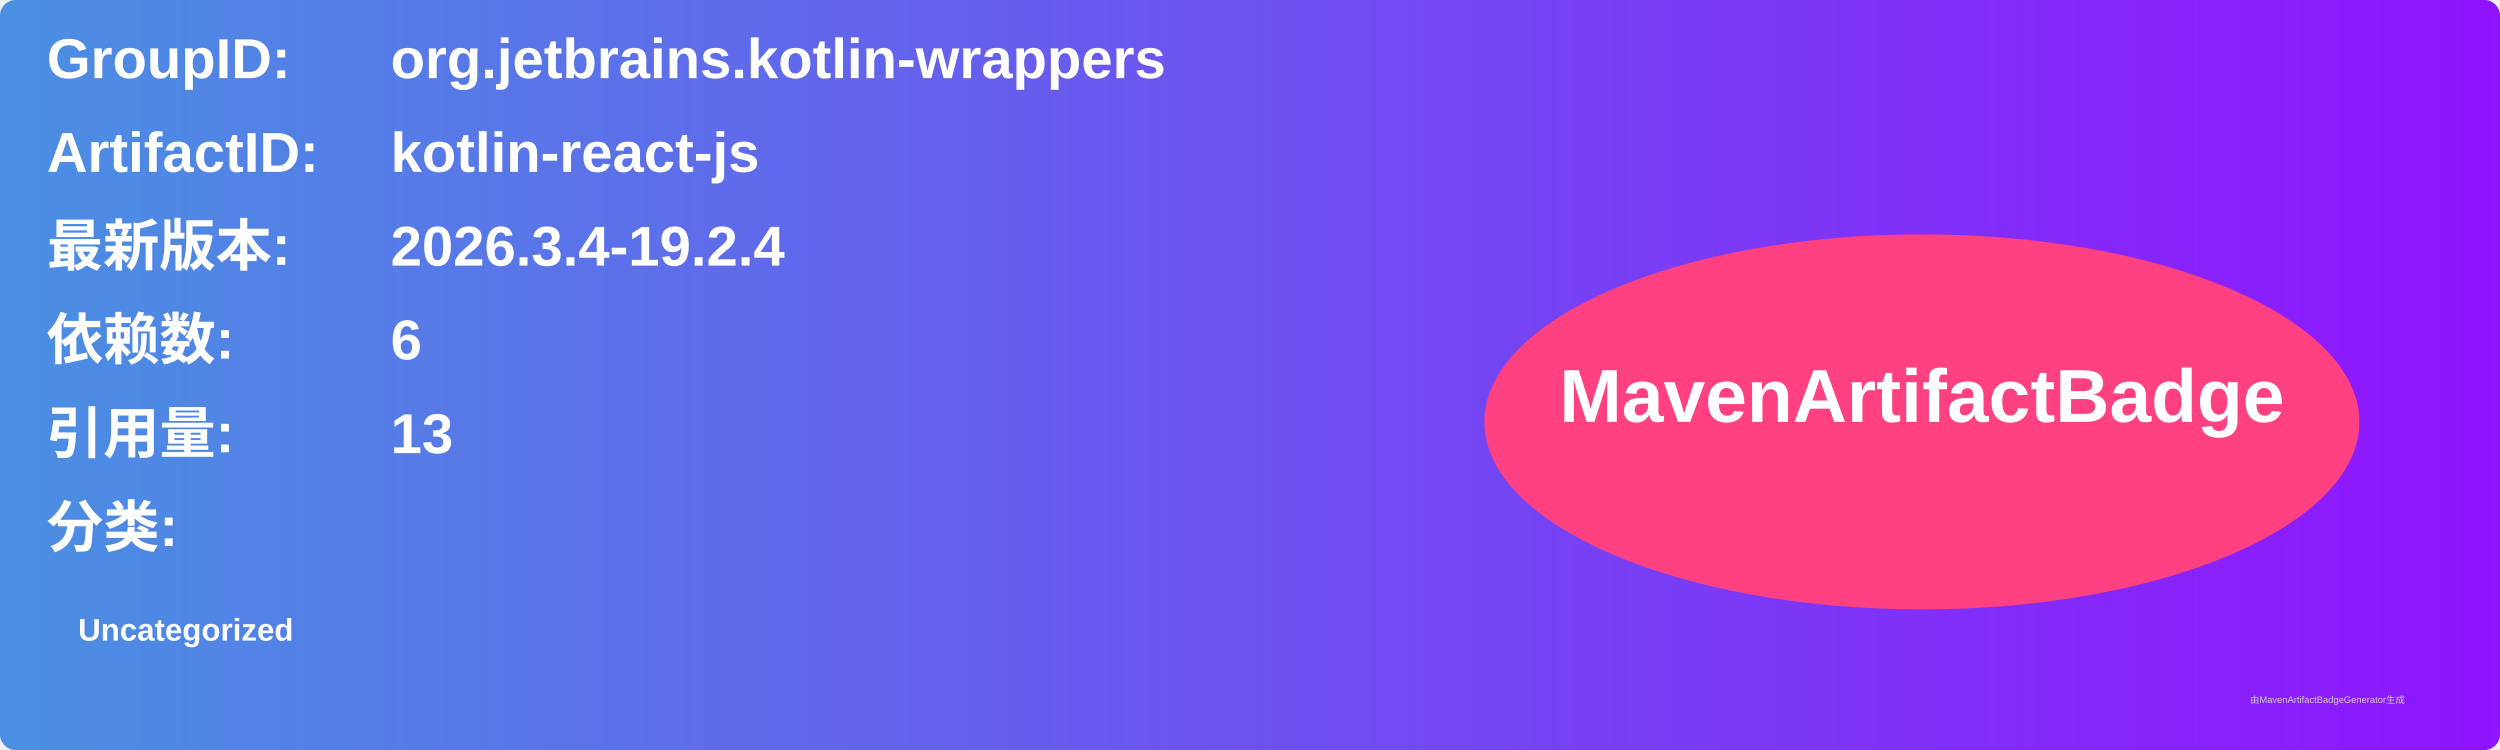
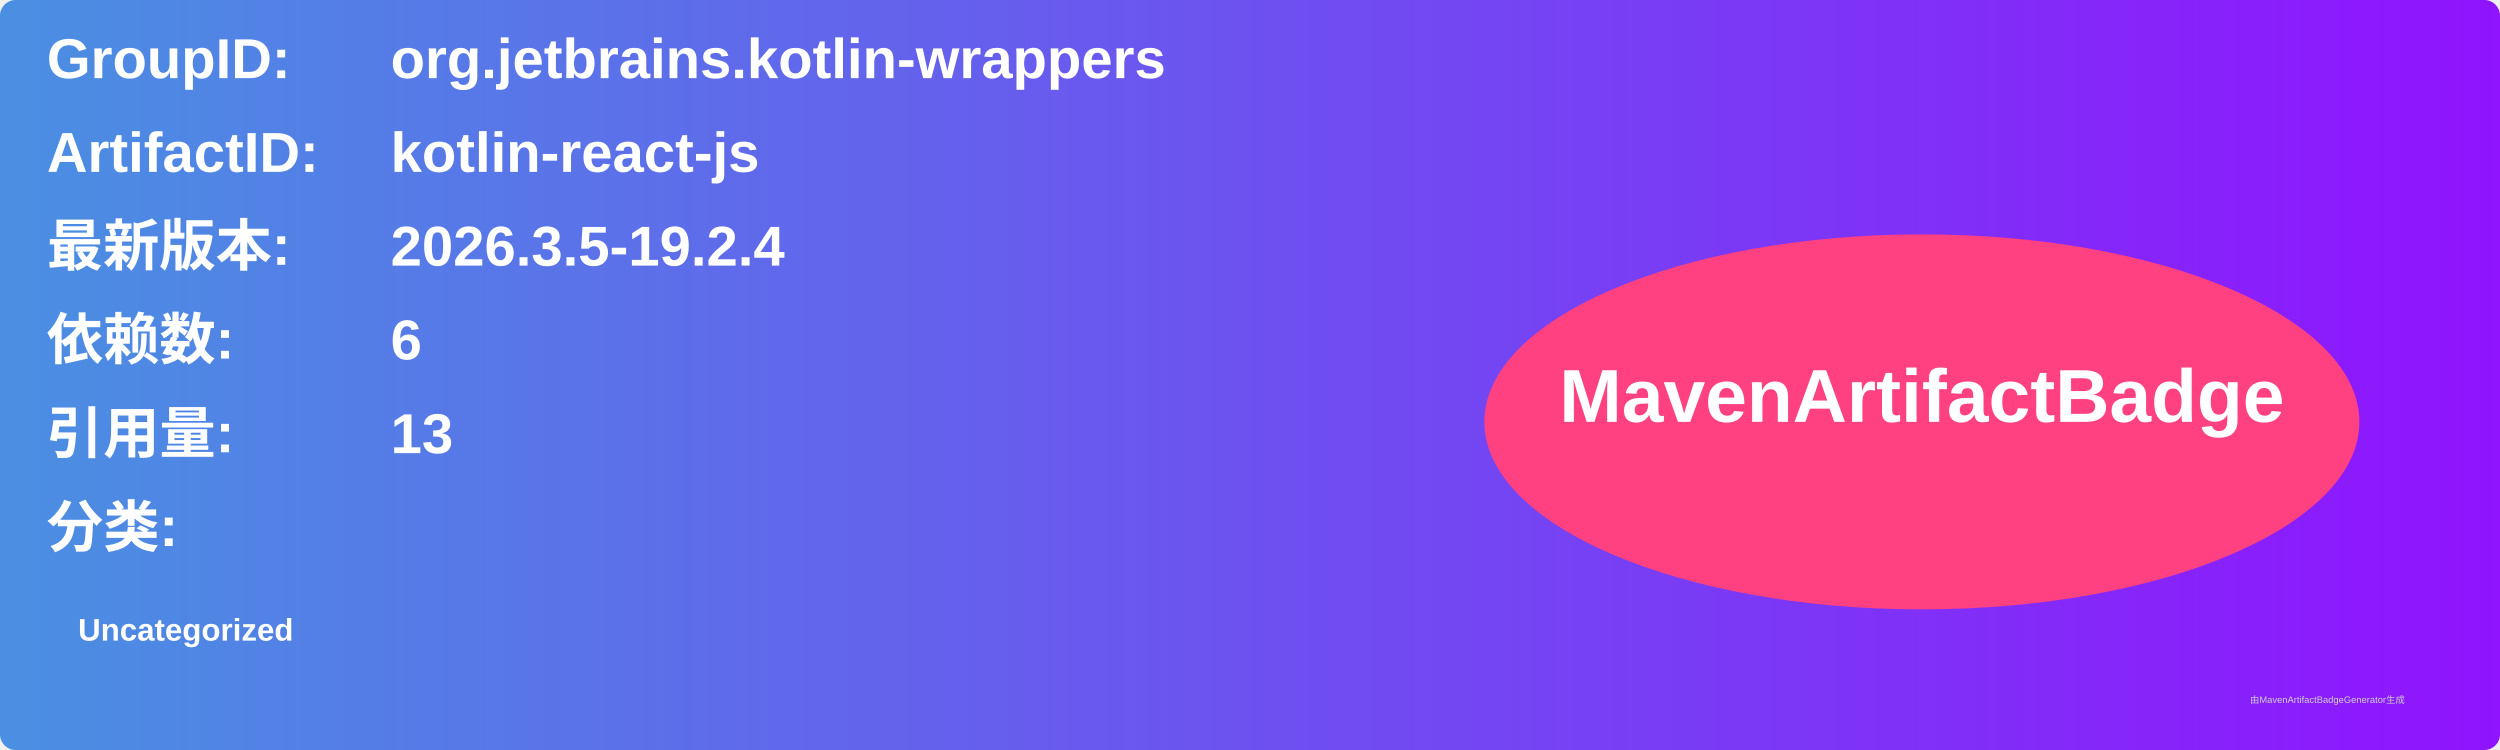
<svg xmlns="http://www.w3.org/2000/svg" width="800" height="240" viewBox="0 0 800 240">
  <linearGradient id="grad" x1="0%" y1="0%" x2="100%" y2="0%">
    <stop offset="0%" stop-color="#4a90e2" />
    <stop offset="100%" stop-color="#9013fe" />
  </linearGradient>
  <rect width="100%" height="100%" rx="5" ry="5" fill="url(#grad)" />
  <g transform="translate(15, 15)">
    <text x="0" y="10" font-family="Arial" font-size="18" fill="white" font-weight="bold" width="260">GroupID:</text>
    <text x="110" y="10" font-family="Arial" font-size="18" fill="white" font-weight="bold" width="460">org.jetbrains.kotlin-wrappers</text>
    <text x="0" y="40" font-family="Arial" font-size="18" fill="white" font-weight="bold" width="260">ArtifactID:</text>
    <text x="110" y="40" font-family="Arial" font-size="18" fill="white" font-weight="bold" width="460">kotlin-react-js</text>
    <text x="0" y="70" font-family="Arial" font-size="18" fill="white" font-weight="bold">最新版本:</text>
    <text x="110" y="70" font-family="Arial" font-size="18" fill="white" font-weight="bold">
-       <tspan font-weight="bold">2026.3.4-19.2.4</tspan>
+       <tspan font-weight="bold">2026.3.5-19.2.4</tspan>
    </text>
    <text x="0" y="100" font-family="Arial" font-size="18" fill="white" font-weight="bold">依赖数: </text>
    <text x="110" y="100" font-family="Arial" font-size="18" fill="white">
      <tspan font-weight="bold">6</tspan>
    </text>
    <text x="0" y="130" font-family="Arial" font-size="18" fill="white" font-weight="bold">引用量: </text>
    <text x="110" y="130" font-family="Arial" font-size="18" fill="white">
      <tspan font-weight="bold">13</tspan>
    </text>
    <text x="0" y="160" font-family="Arial" font-size="18" fill="white" font-weight="bold">分类:</text>
    <text x="10" y="190" font-family="Arial" font-size="10" fill="white">
      <tspan font-weight="bold">Uncategorized</tspan>
    </text>
    <ellipse cx="600" cy="120" rx="140" ry="60" fill="#ff4081" />
    <text x="600" y="120" text-anchor="middle" font-family="Arial" font-size="24" fill="white" font-weight="bold">MavenArtifactBadge</text>
  </g>
  <text x="720" y="225" font-family="Arial" font-size="3" fill="#d0d0d0">由MavenArtifactBadgeGenerator生成</text>
</svg>
